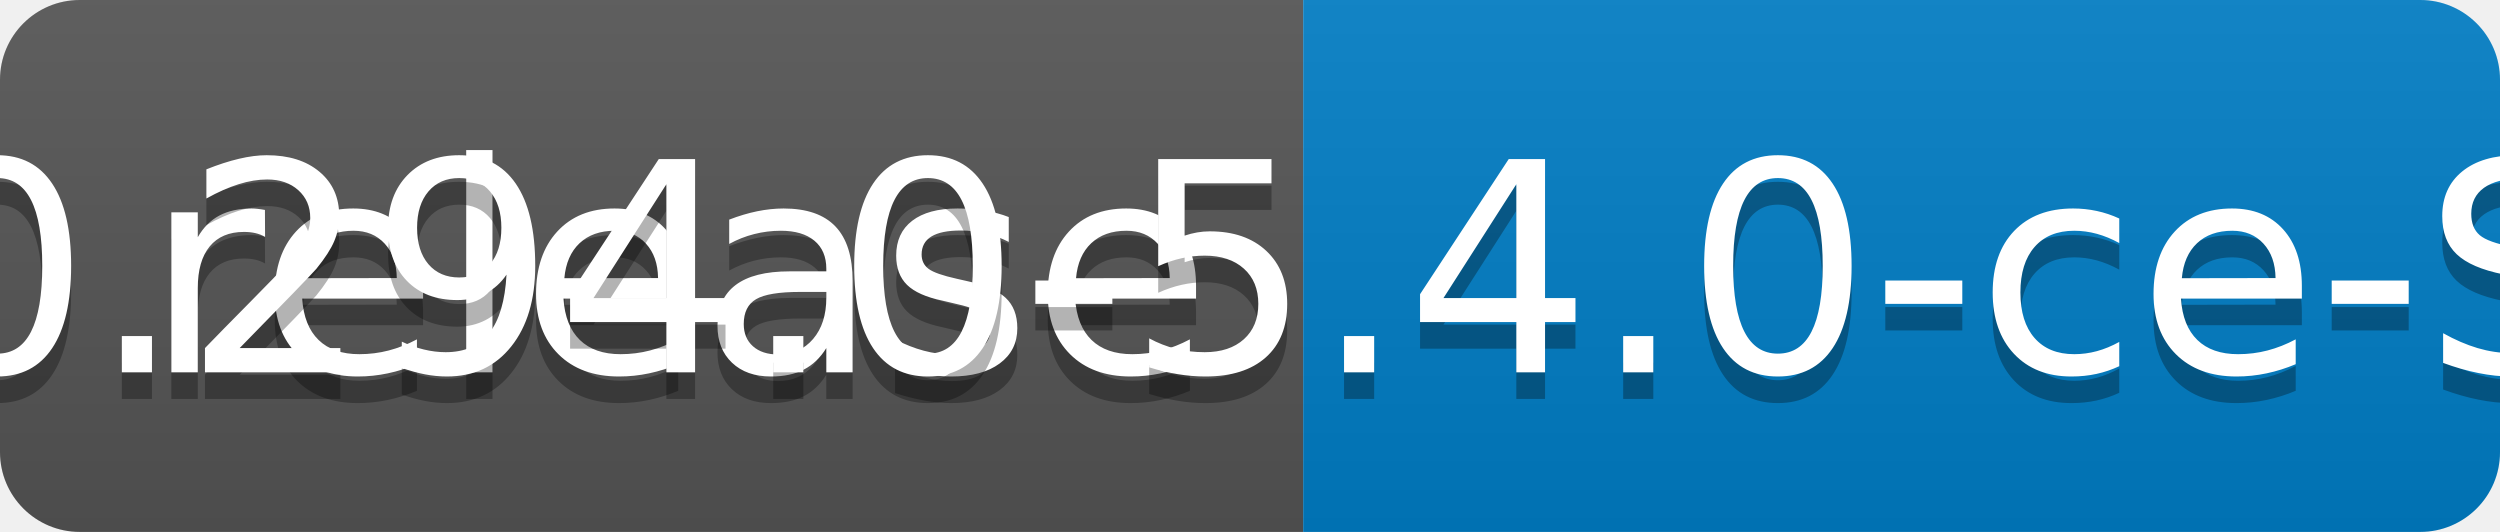
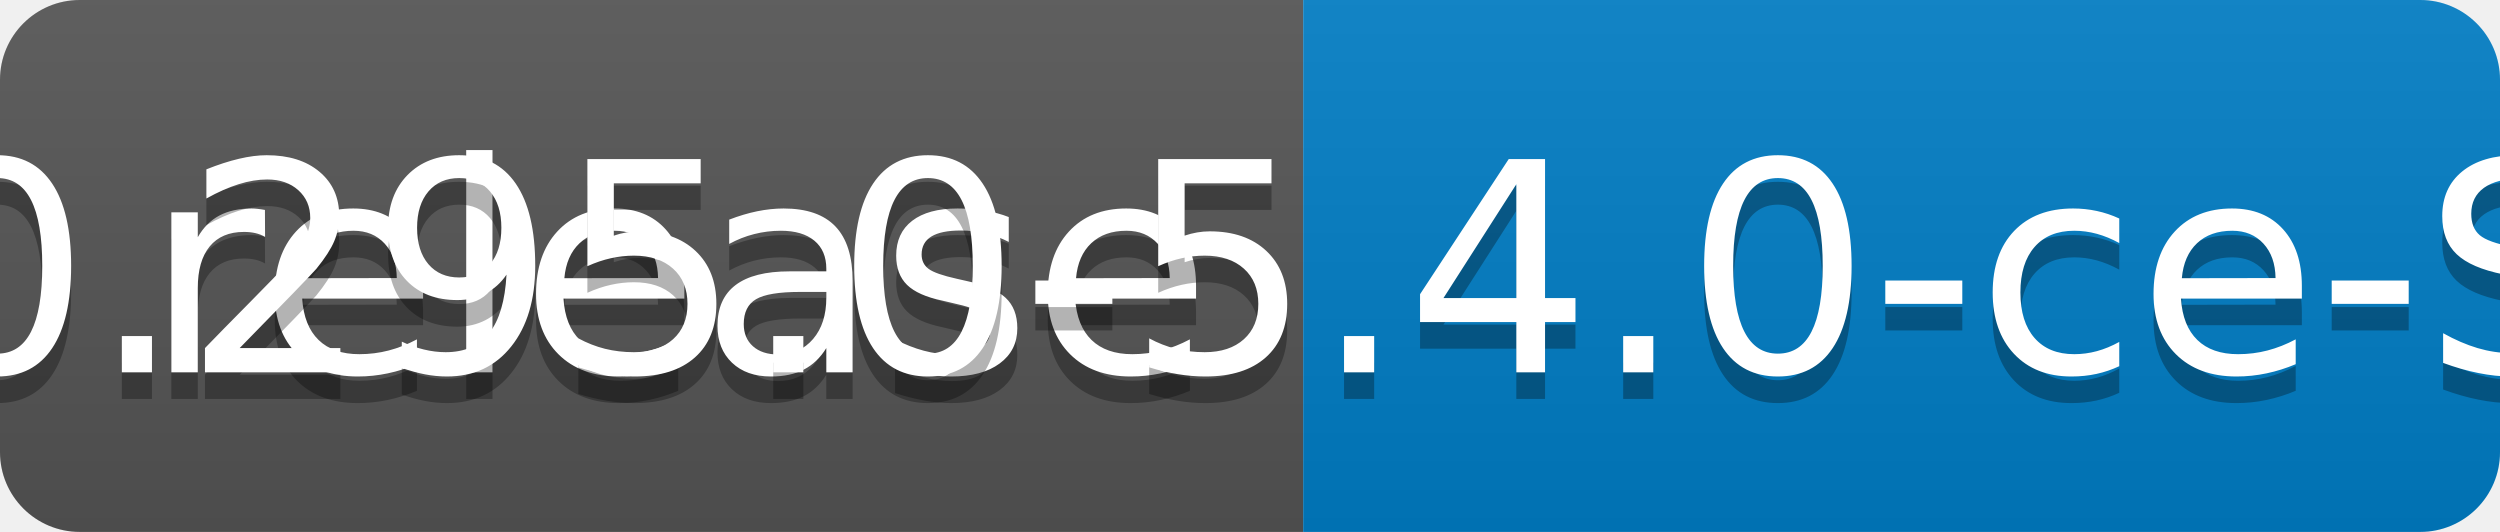
<svg xmlns="http://www.w3.org/2000/svg" width="94" height="20">
  <linearGradient id="b" x2="0" y2="100%">
    <stop offset="0" stop-color="#bbb" stop-opacity=".1" />
    <stop offset="1" stop-opacity=".1" />
  </linearGradient>
  <clipPath id="a">
    <rect width="94" height="20" rx="3" fill="#fff" />
  </clipPath>
  <g clip-path="url(#a)">
    <path fill="#555" d="M0 0h49v20H0z" />
    <path fill="#007ec6" d="M49 0h45v20H49z" />
    <path fill="url(#b)" d="M0 0h94v20H0z" />
  </g>
  <g fill="#fff" text-anchor="middle" font-family="DejaVu Sans,Verdana,Geneva,sans-serif" font-size="110">
    <text x="255" y="150" fill="#010101" fill-opacity=".3" transform="scale(.1)" textLength="390">release</text>
    <text x="255" y="140" transform="scale(.1)" textLength="390">release</text>
-     <text x="705" y="150" fill="#010101" fill-opacity=".3" transform="scale(.1)" textLength="350">v0.294.0-5.4.0-ce-SNAPSHOT</text>
-     <text x="705" y="140" transform="scale(.1)" textLength="350">v0.294.0-5.4.0-ce-SNAPSHOT</text>
+     <text x="705" y="150" fill="#010101" fill-opacity=".3" transform="scale(.1)" textLength="350">v0.295.0-5.4.0-ce-SNAPSHOT</text>
+     <text x="705" y="140" transform="scale(.1)" textLength="350">v0.295.0-5.4.0-ce-SNAPSHOT</text>
  </g>
</svg>
